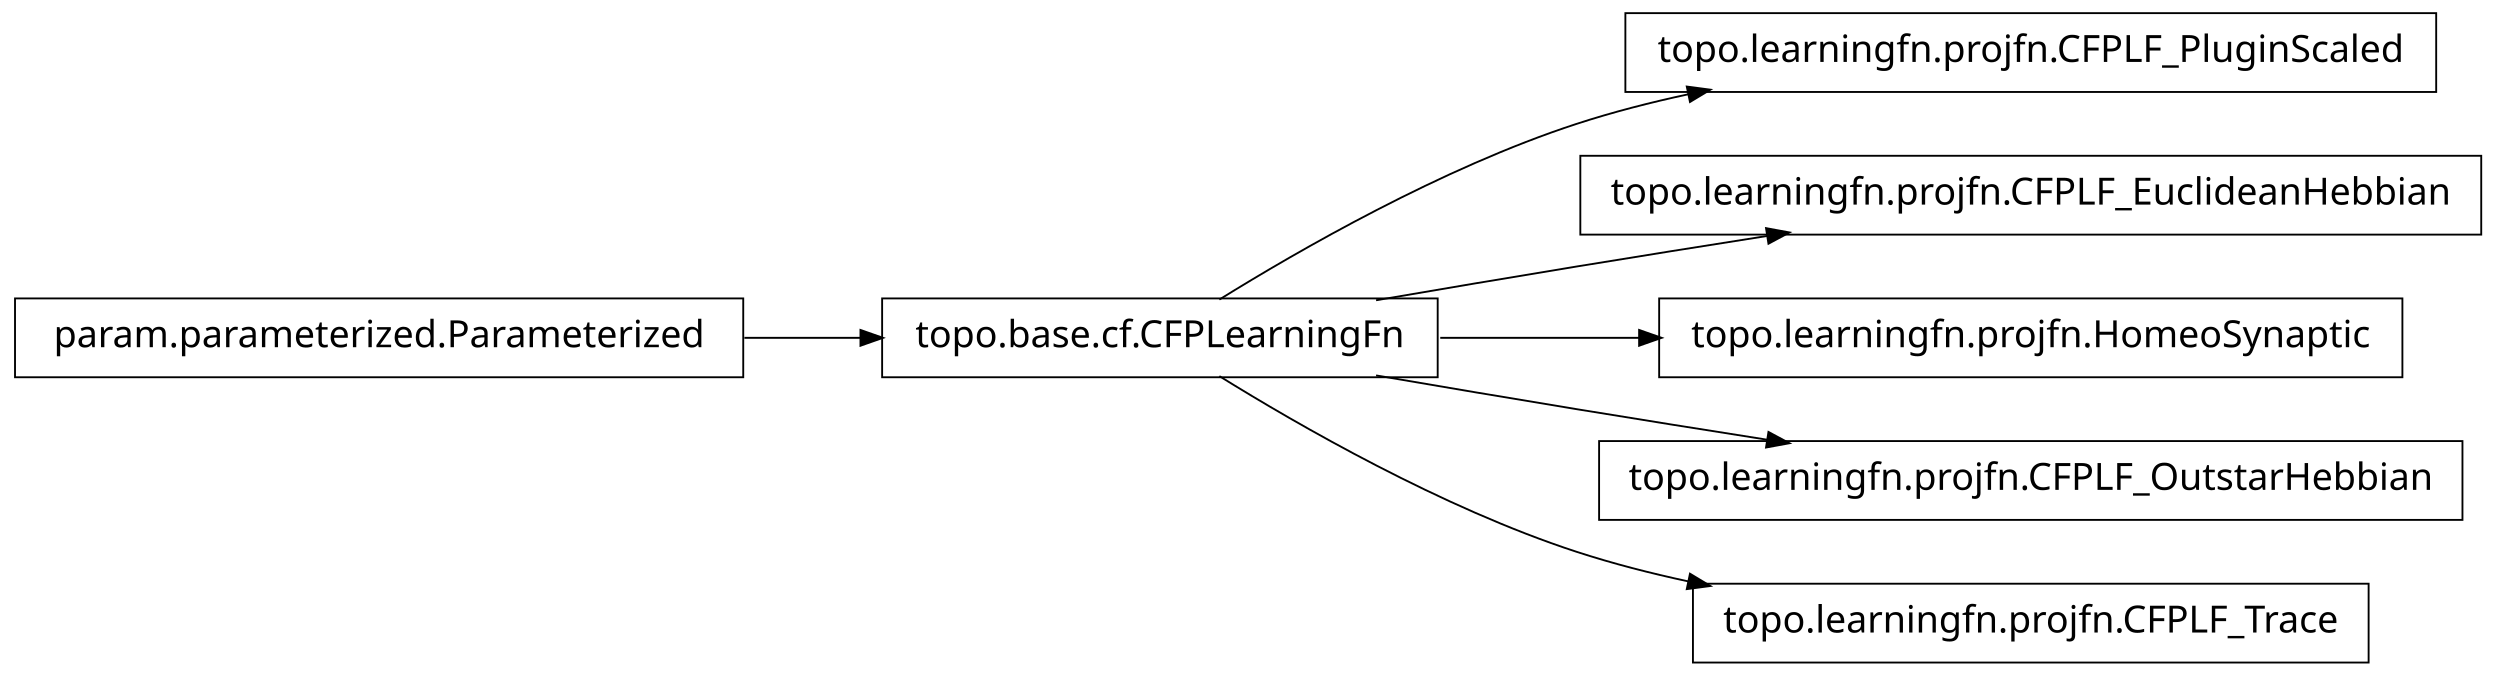
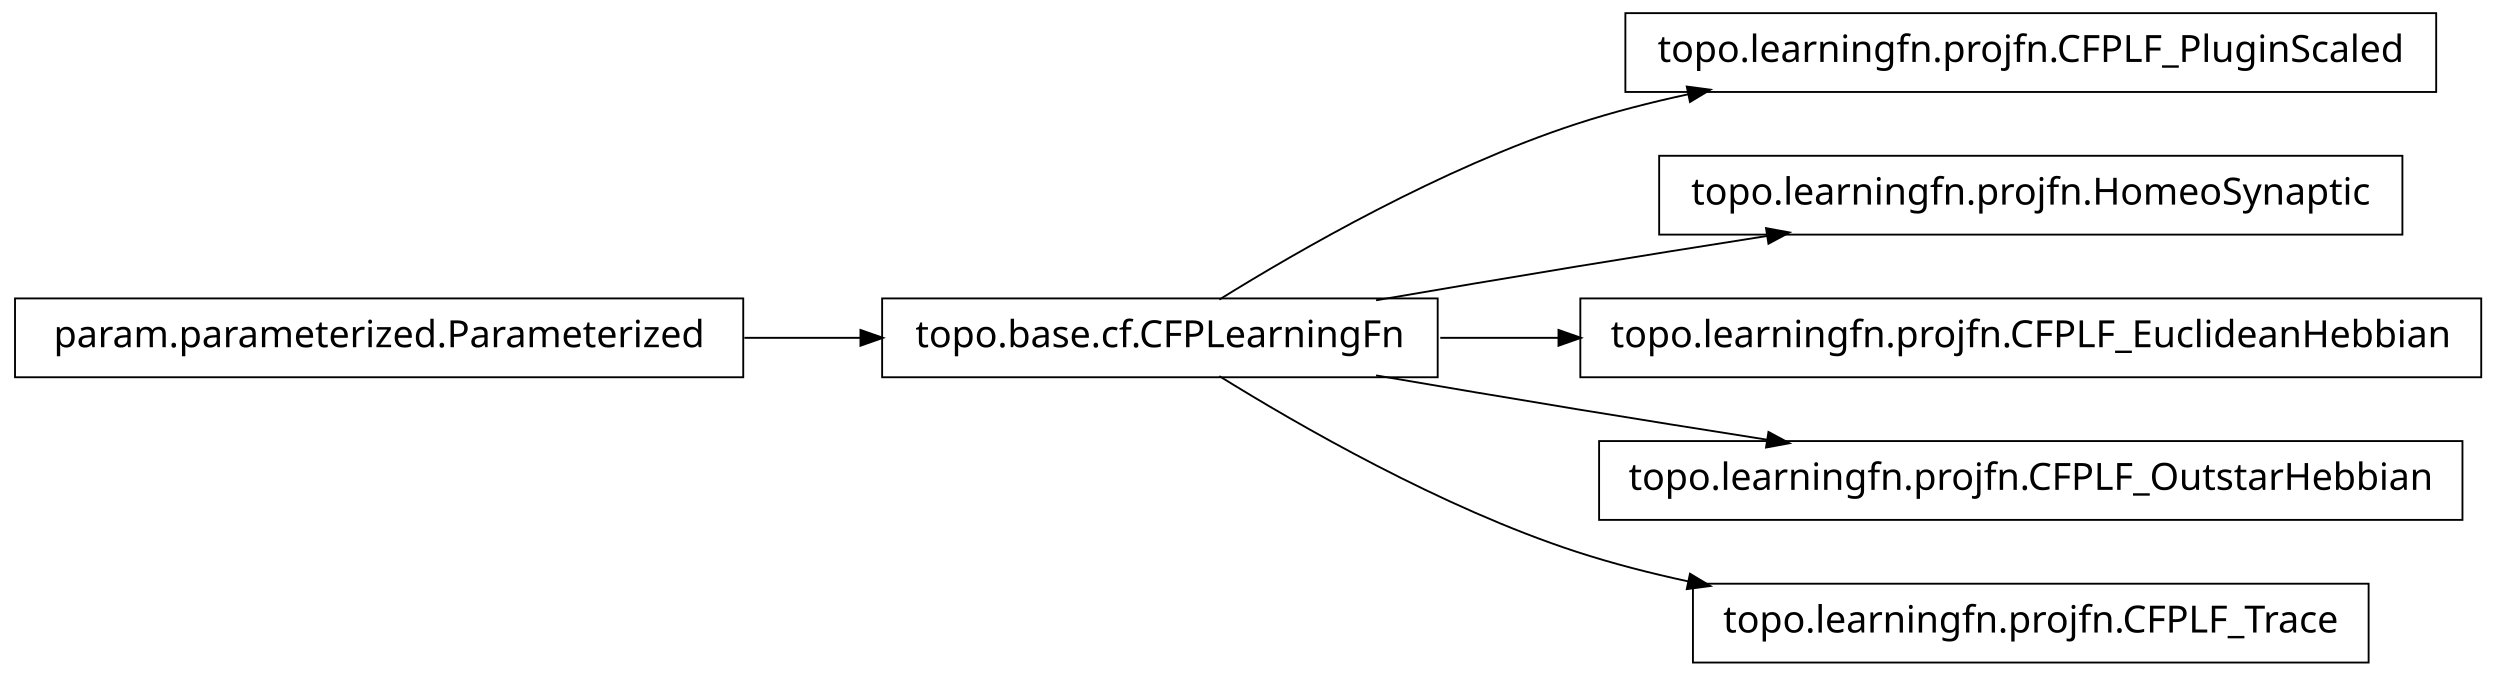
<svg xmlns="http://www.w3.org/2000/svg" width="666pt" height="180pt" viewBox="0.00 0.00 666.00 180.00">
  <g id="graph1" class="graph" transform="scale(1 1) rotate(0) translate(4 176)">
    <polygon fill="white" stroke="white" points="-4,5 -4,-176 663,-176 663,5 -4,5" />
    <g id="node1" class="node">
+       <polygon fill="none" stroke="black" stroke-width="0.5" points="379,-96.5 231,-96.5 231,-75.5 379,-75.5 379,-96.5" />
+       <text text-anchor="middle" x="305" y="-83.5" font-family="Vera" font-size="10.00">topo.base.cf.CFPLearningFn</text>
+     </g>
+     <g id="node4" class="node">
      <polygon fill="none" stroke="black" stroke-width="0.5" points="645,-172.5 429,-172.5 429,-151.5 645,-151.5 645,-172.5" />
      <text text-anchor="middle" x="537" y="-159.5" font-family="Vera" font-size="10.00">topo.learningfn.projfn.CFPLF_PluginScaled</text>
    </g>
-     <g id="node2" class="node">
-       <polygon fill="none" stroke="black" stroke-width="0.5" points="379,-96.5 231,-96.5 231,-75.5 379,-75.5 379,-96.5" />
-       <text text-anchor="middle" x="305" y="-83.5" font-family="Vera" font-size="10.00">topo.base.cf.CFPLearningFn</text>
-     </g>
-     <g id="edge2" class="edge">
+     <g id="edge4" class="edge">
      <path fill="none" stroke="black" stroke-width="0.5" d="M320.839,-96.203C341.762,-109.184 380.162,-131.319 416,-143 425.556,-146.115 435.708,-148.727 445.91,-150.916" />
      <polygon fill="black" stroke="black" points="445.669,-152.653 450.92,-151.957 446.381,-149.226 445.669,-152.653" />
    </g>
-     <g id="node4" class="node">
-       <polygon fill="none" stroke="black" stroke-width="0.5" points="657,-134.5 417,-134.5 417,-113.5 657,-113.5 657,-134.5" />
-       <text text-anchor="middle" x="537" y="-121.5" font-family="Vera" font-size="10.00">topo.learningfn.projfn.CFPLF_EuclideanHebbian</text>
+     <g id="node6" class="node">
+       <polygon fill="none" stroke="black" stroke-width="0.5" points="636,-134.5 438,-134.5 438,-113.5 636,-113.5 636,-134.5" />
+       <text text-anchor="middle" x="537" y="-121.5" font-family="Vera" font-size="10.00">topo.learningfn.projfn.HomeoSynaptic</text>
    </g>
-     <g id="edge4" class="edge">
+     <g id="edge6" class="edge">
      <path fill="none" stroke="black" stroke-width="0.5" d="M362.586,-96.012C379.762,-98.957 398.636,-102.151 416,-105 432.449,-107.699 450.17,-110.527 466.842,-113.151" />
      <polygon fill="black" stroke="black" points="466.768,-114.911 471.98,-113.959 467.312,-111.454 466.768,-114.911" />
    </g>
-     <g id="node7" class="node">
-       <polygon fill="none" stroke="black" stroke-width="0.5" points="636,-96.5 438,-96.5 438,-75.5 636,-75.5 636,-96.5" />
-       <text text-anchor="middle" x="537" y="-83.5" font-family="Vera" font-size="10.00">topo.learningfn.projfn.HomeoSynaptic</text>
+     <g id="node8" class="node">
+       <polygon fill="none" stroke="black" stroke-width="0.5" points="657,-96.5 417,-96.5 417,-75.5 657,-75.5 657,-96.5" />
+       <text text-anchor="middle" x="537" y="-83.5" font-family="Vera" font-size="10.00">topo.learningfn.projfn.CFPLF_EuclideanHebbian</text>
    </g>
-     <g id="edge6" class="edge">
-       <path fill="none" stroke="black" stroke-width="0.5" d="M379.683,-86C396.634,-86 414.94,-86 432.863,-86" />
-       <polygon fill="black" stroke="black" points="432.907,-87.75 437.907,-86 432.907,-84.25 432.907,-87.75" />
+     <g id="edge8" class="edge">
+       <path fill="none" stroke="black" stroke-width="0.5" d="M379.683,-86C389.815,-86 400.43,-86 411.158,-86" />
+       <polygon fill="black" stroke="black" points="411.432,-87.75 416.432,-86 411.432,-84.25 411.432,-87.75" />
    </g>
-     <g id="node9" class="node">
+     <g id="node10" class="node">
      <polygon fill="none" stroke="black" stroke-width="0.5" points="652,-58.5 422,-58.5 422,-37.5 652,-37.5 652,-58.5" />
      <text text-anchor="middle" x="537" y="-45.5" font-family="Vera" font-size="10.00">topo.learningfn.projfn.CFPLF_OutstarHebbian</text>
    </g>
-     <g id="edge8" class="edge">
+     <g id="edge10" class="edge">
      <path fill="none" stroke="black" stroke-width="0.5" d="M362.586,-75.988C379.762,-73.043 398.636,-69.849 416,-67 432.449,-64.301 450.17,-61.473 466.842,-58.849" />
      <polygon fill="black" stroke="black" points="467.312,-60.546 471.98,-58.041 466.768,-57.089 467.312,-60.546" />
    </g>
-     <g id="node11" class="node">
+     <g id="node12" class="node">
      <polygon fill="none" stroke="black" stroke-width="0.5" points="627,-20.5 447,-20.5 447,0.5 627,0.5 627,-20.5" />
      <text text-anchor="middle" x="537" y="-7.5" font-family="Vera" font-size="10.00">topo.learningfn.projfn.CFPLF_Trace</text>
    </g>
-     <g id="edge10" class="edge">
+     <g id="edge12" class="edge">
      <path fill="none" stroke="black" stroke-width="0.5" d="M320.839,-75.797C341.762,-62.816 380.162,-40.681 416,-29 425.556,-25.885 435.708,-23.273 445.91,-21.084" />
      <polygon fill="black" stroke="black" points="446.381,-22.774 450.92,-20.043 445.669,-19.347 446.381,-22.774" />
    </g>
-     <g id="node6" class="node">
+     <g id="node2" class="node">
      <polygon fill="none" stroke="black" stroke-width="0.5" points="194,-96.5 5.68434e-14,-96.5 0,-75.5 194,-75.5 194,-96.5" />
      <text text-anchor="middle" x="97" y="-83.5" font-family="Vera" font-size="10.00">param.parameterized.Parameterized</text>
    </g>
-     <g id="edge12" class="edge">
+     <g id="edge2" class="edge">
      <path fill="none" stroke="black" stroke-width="0.5" d="M194.301,-86C204.655,-86 215.098,-86 225.218,-86" />
      <polygon fill="black" stroke="black" points="225.478,-87.75 230.478,-86 225.477,-84.25 225.478,-87.75" />
    </g>
  </g>
</svg>
